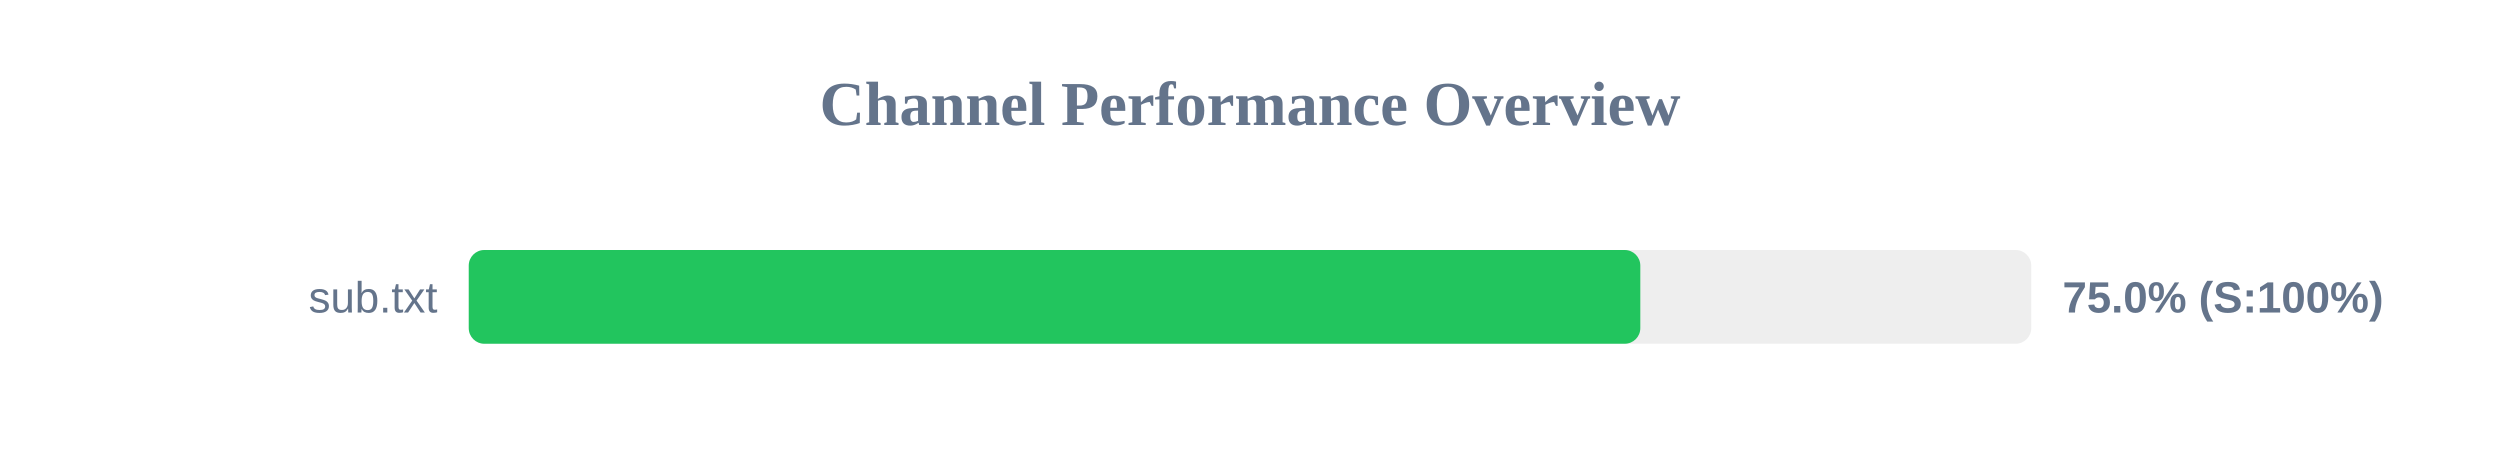
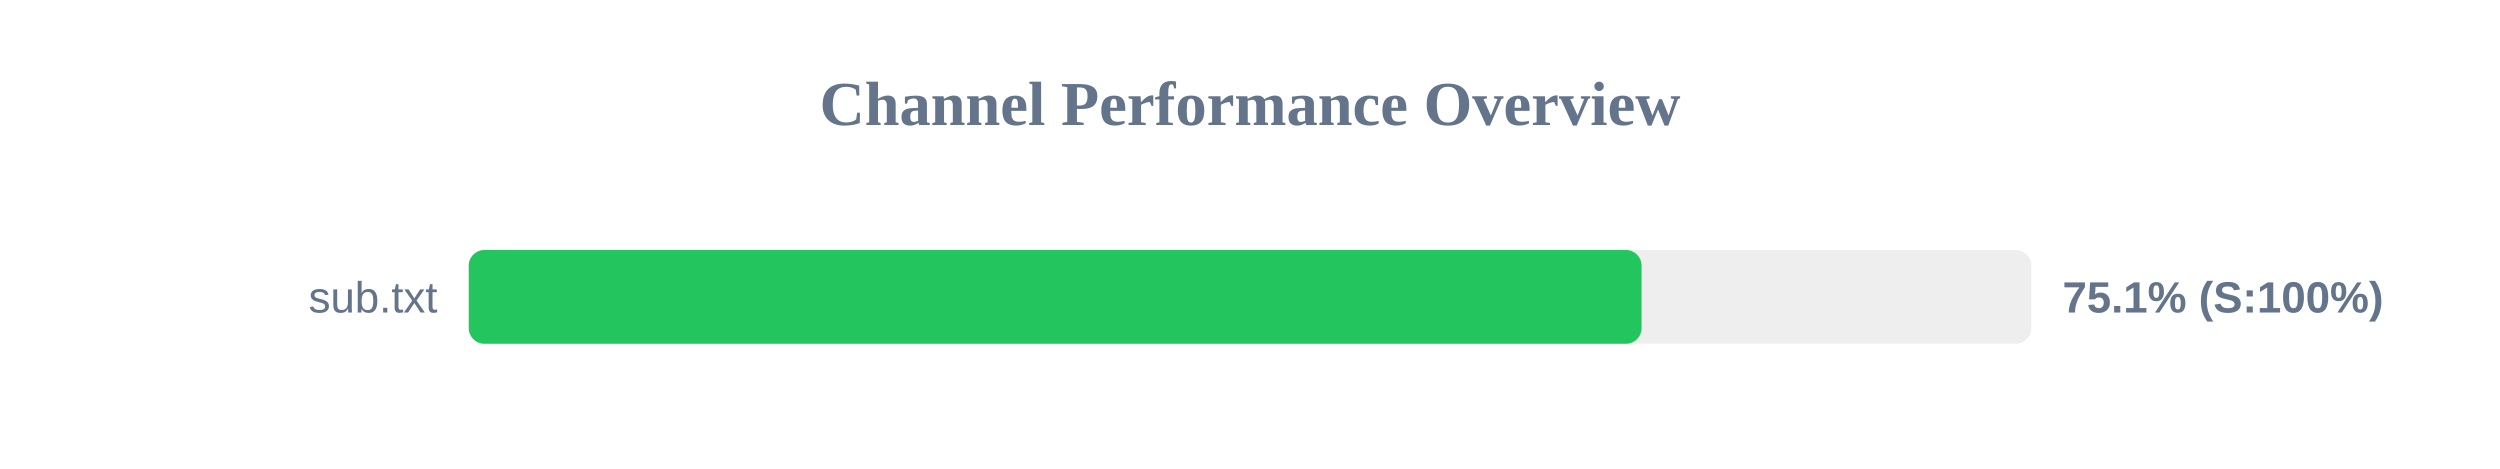
<svg xmlns="http://www.w3.org/2000/svg" width="800" height="150" version="1.1">
  <style>
        .row { font: 14px Arial; fill: #64748b; }
        .score { font: bold 14px Arial; fill: #64748b; }
    </style>
  <text x="400" y="40" text-anchor="middle" font-size="20px" font-weight="bold" fill="#64748b">Channel Performance Overview</text>
  <rect x="150" y="80" width="500" height="30" fill="#eee" rx="5" />
-   <rect x="150" y="80" width="374.9" height="30" fill="#22c55e" rx="5" />
+   <rect x="150" y="80" width="375.3" height="30" fill="#22c55e" rx="5" />
  <text x="140" y="100" text-anchor="end" class="row">sub.txt</text>
-   <text x="660" y="100" text-anchor="start" class="score">75.0% (S:100%)</text>
+   <text x="660" y="100" text-anchor="start" class="score">75.1% (S:100%)</text>
</svg>
